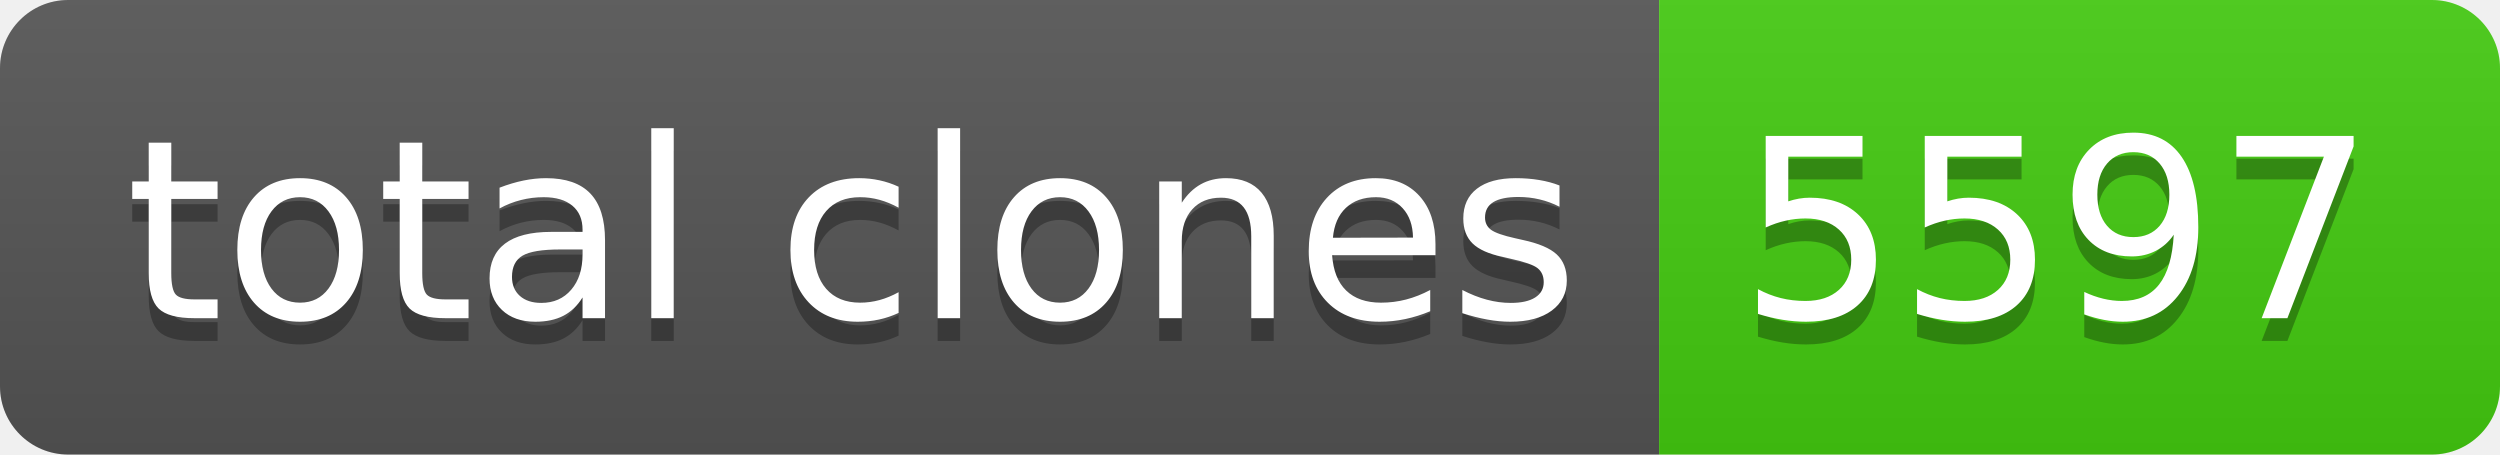
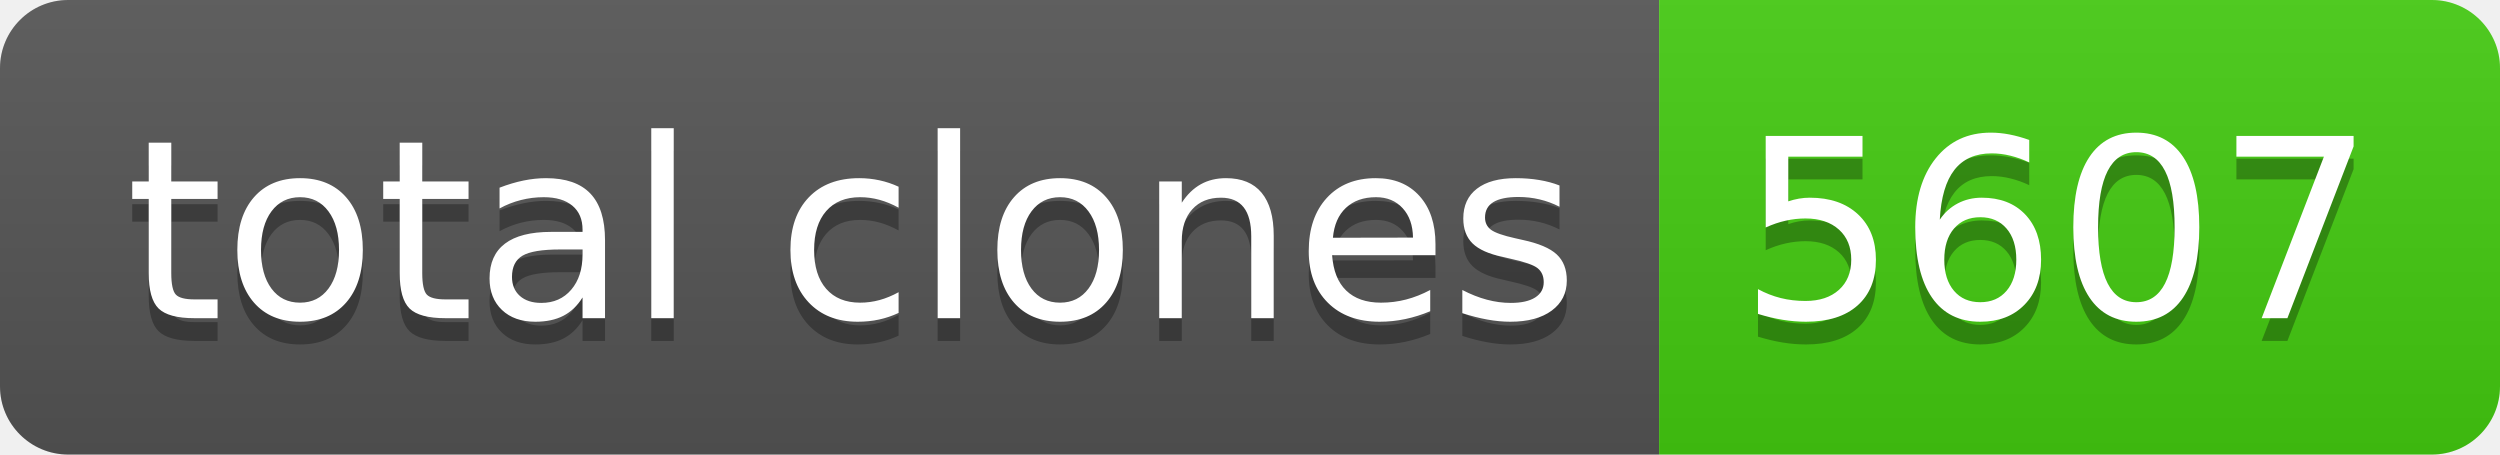
- <svg xmlns="http://www.w3.org/2000/svg" width="110" height="20" role="img" aria-label="total clones: 5597">
+ <svg xmlns="http://www.w3.org/2000/svg" width="110" height="20" role="img" aria-label="total clones: 5607">
  <linearGradient id="s" x2="0" y2="100%">
    <stop offset="0" stop-color="#bbb" stop-opacity=".1" />
    <stop offset="1" stop-opacity=".1" />
  </linearGradient>
  <clipPath id="r">
    <rect width="110" height="20" rx="3" fill="#fff" />
  </clipPath>
  <g clip-path="url(#r)">
    <rect width="73" height="20" fill="#555" />
    <rect x="73" width="37" height="20" fill="#4c1" />
    <rect width="110" height="20" fill="url(#s)" />
  </g>
  <g fill="#fff" text-anchor="middle" font-family="Verdana,Geneva,DejaVu Sans,sans-serif" text-rendering="geometricPrecision" font-size="110">
    <text aria-hidden="true" x="375" y="150" fill="#010101" fill-opacity=".3" transform="scale(.1)" textLength="630">total clones</text>
    <text x="375" y="140" transform="scale(.1)" fill="#fff" textLength="630">total clones</text>
-     <text aria-hidden="true" x="905" y="150" fill="#010101" fill-opacity=".3" transform="scale(.1)" textLength="270">5597</text>
-     <text x="905" y="140" transform="scale(.1)" fill="#fff" textLength="270">5597</text>
+     <text aria-hidden="true" x="905" y="150" fill="#010101" fill-opacity=".3" transform="scale(.1)" textLength="270">5607</text>
+     <text x="905" y="140" transform="scale(.1)" fill="#fff" textLength="270">5607</text>
  </g>
</svg>
